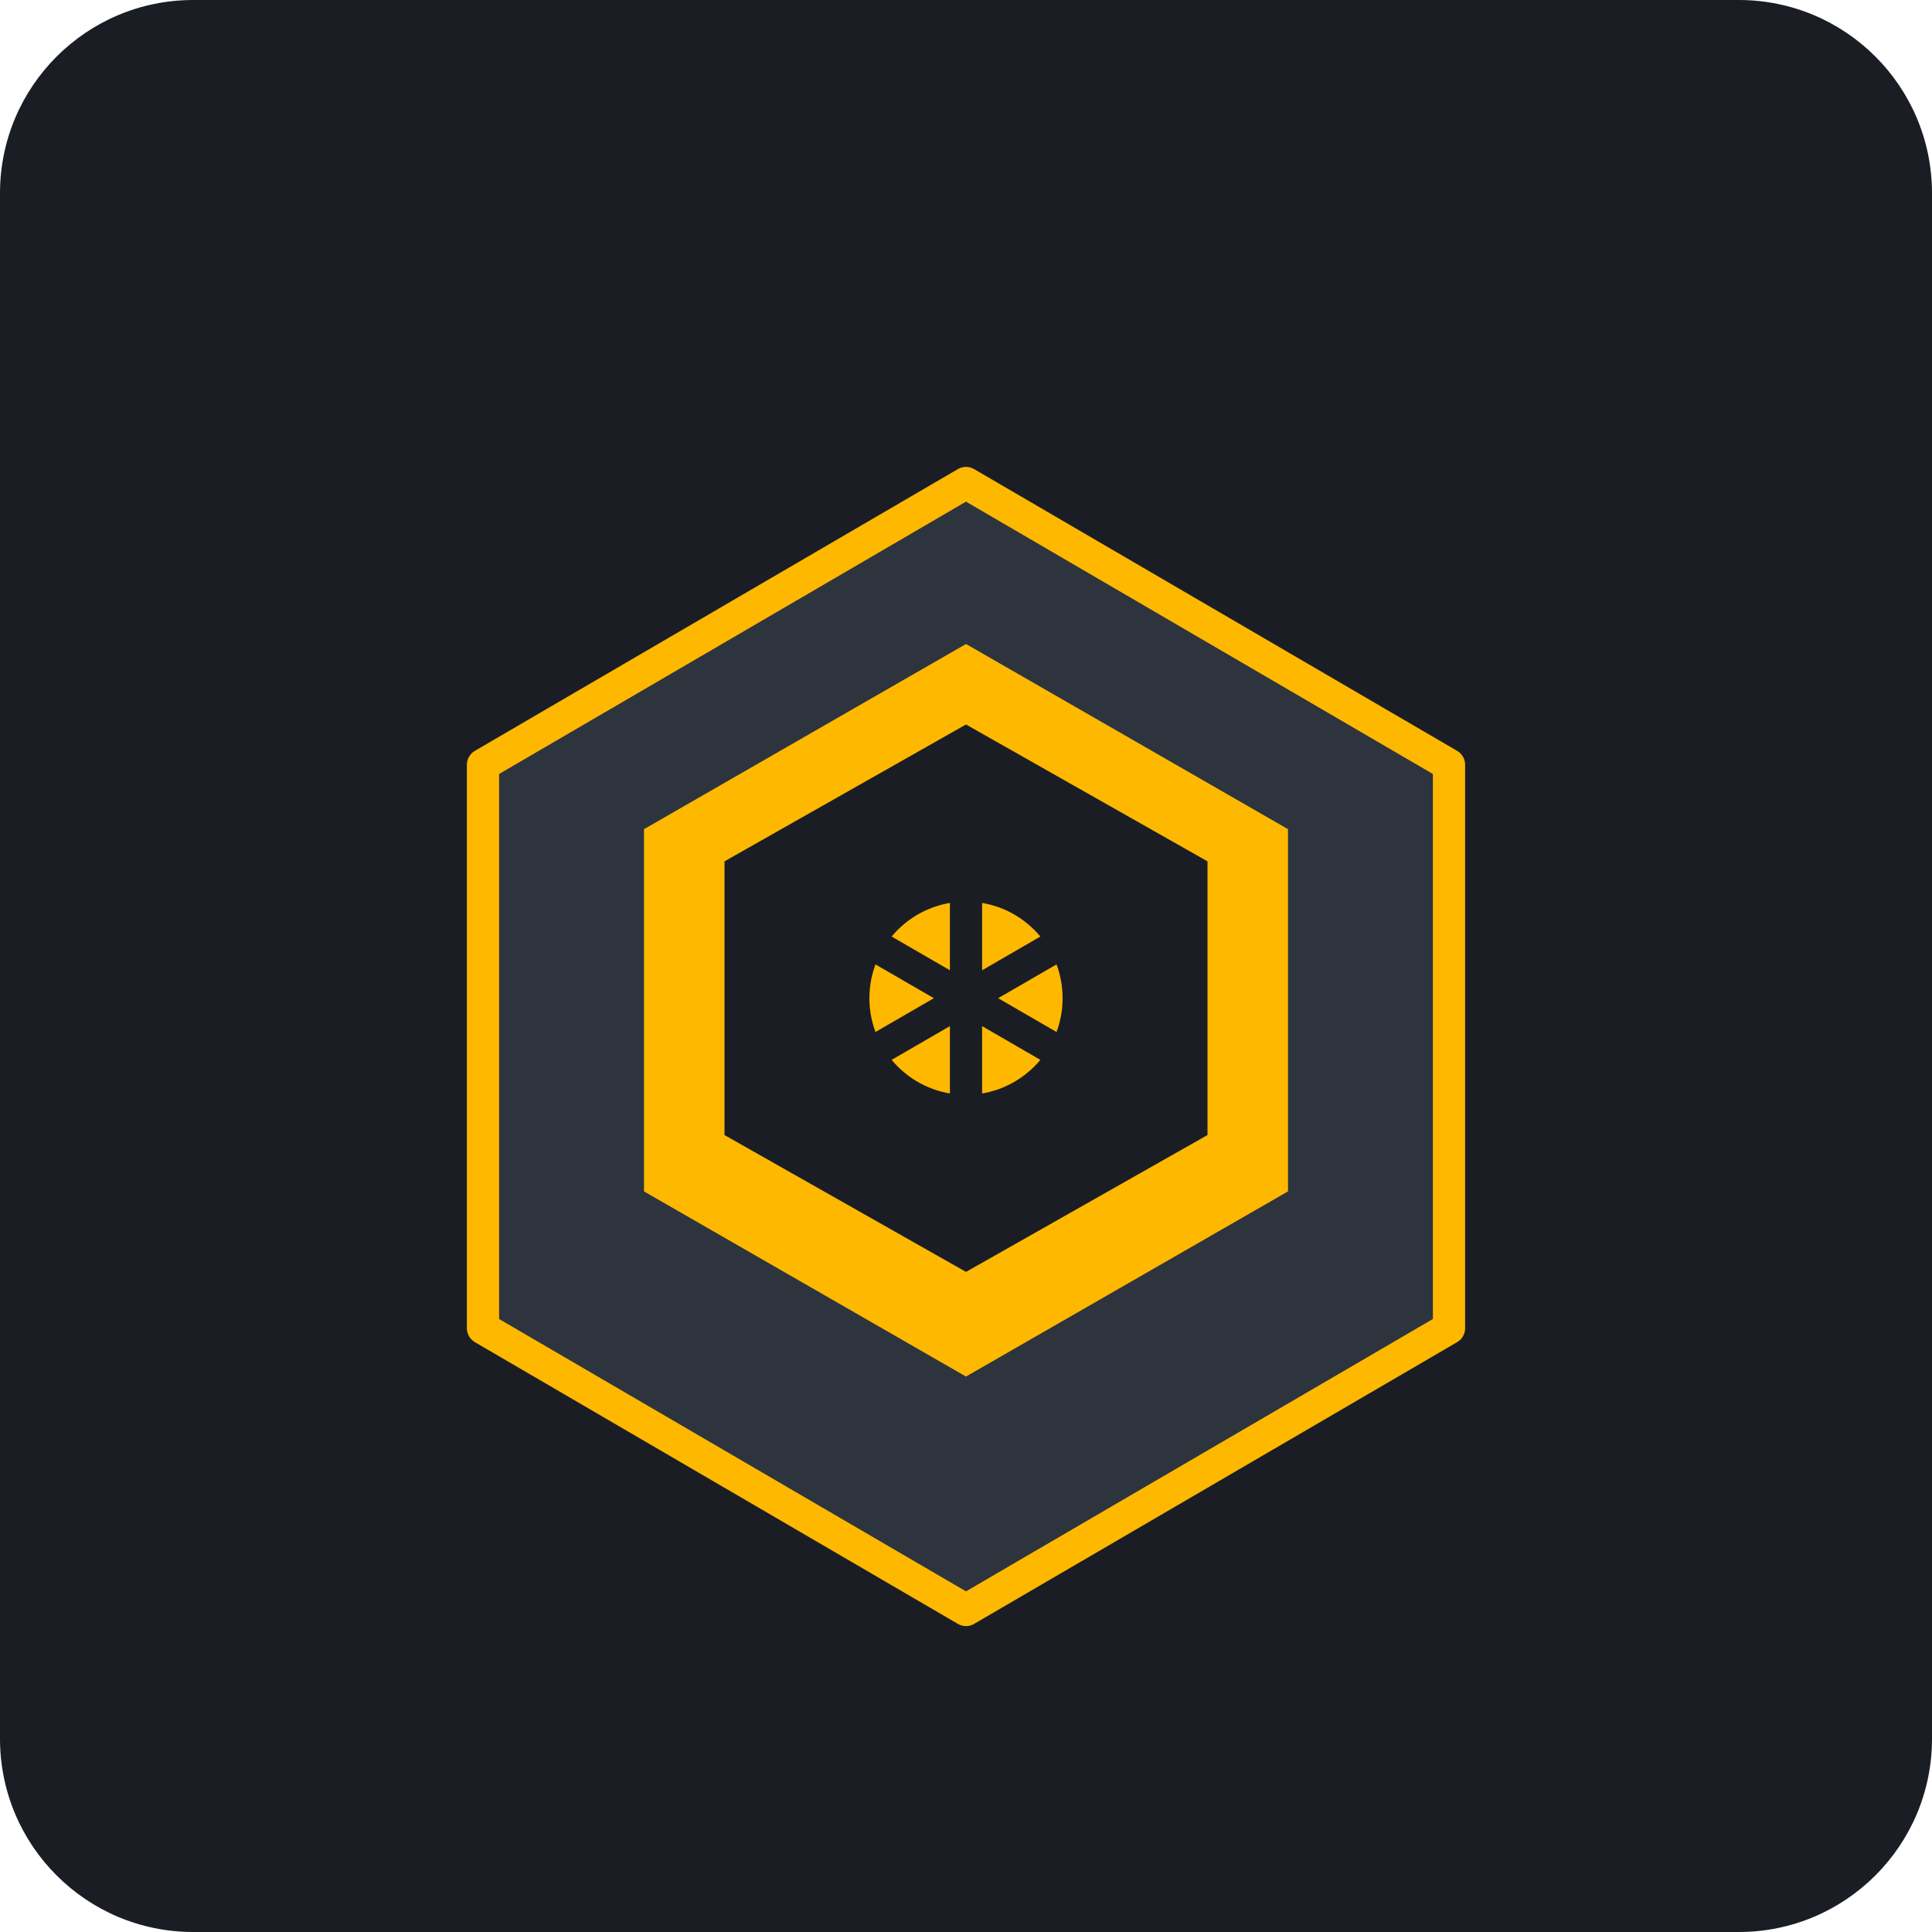
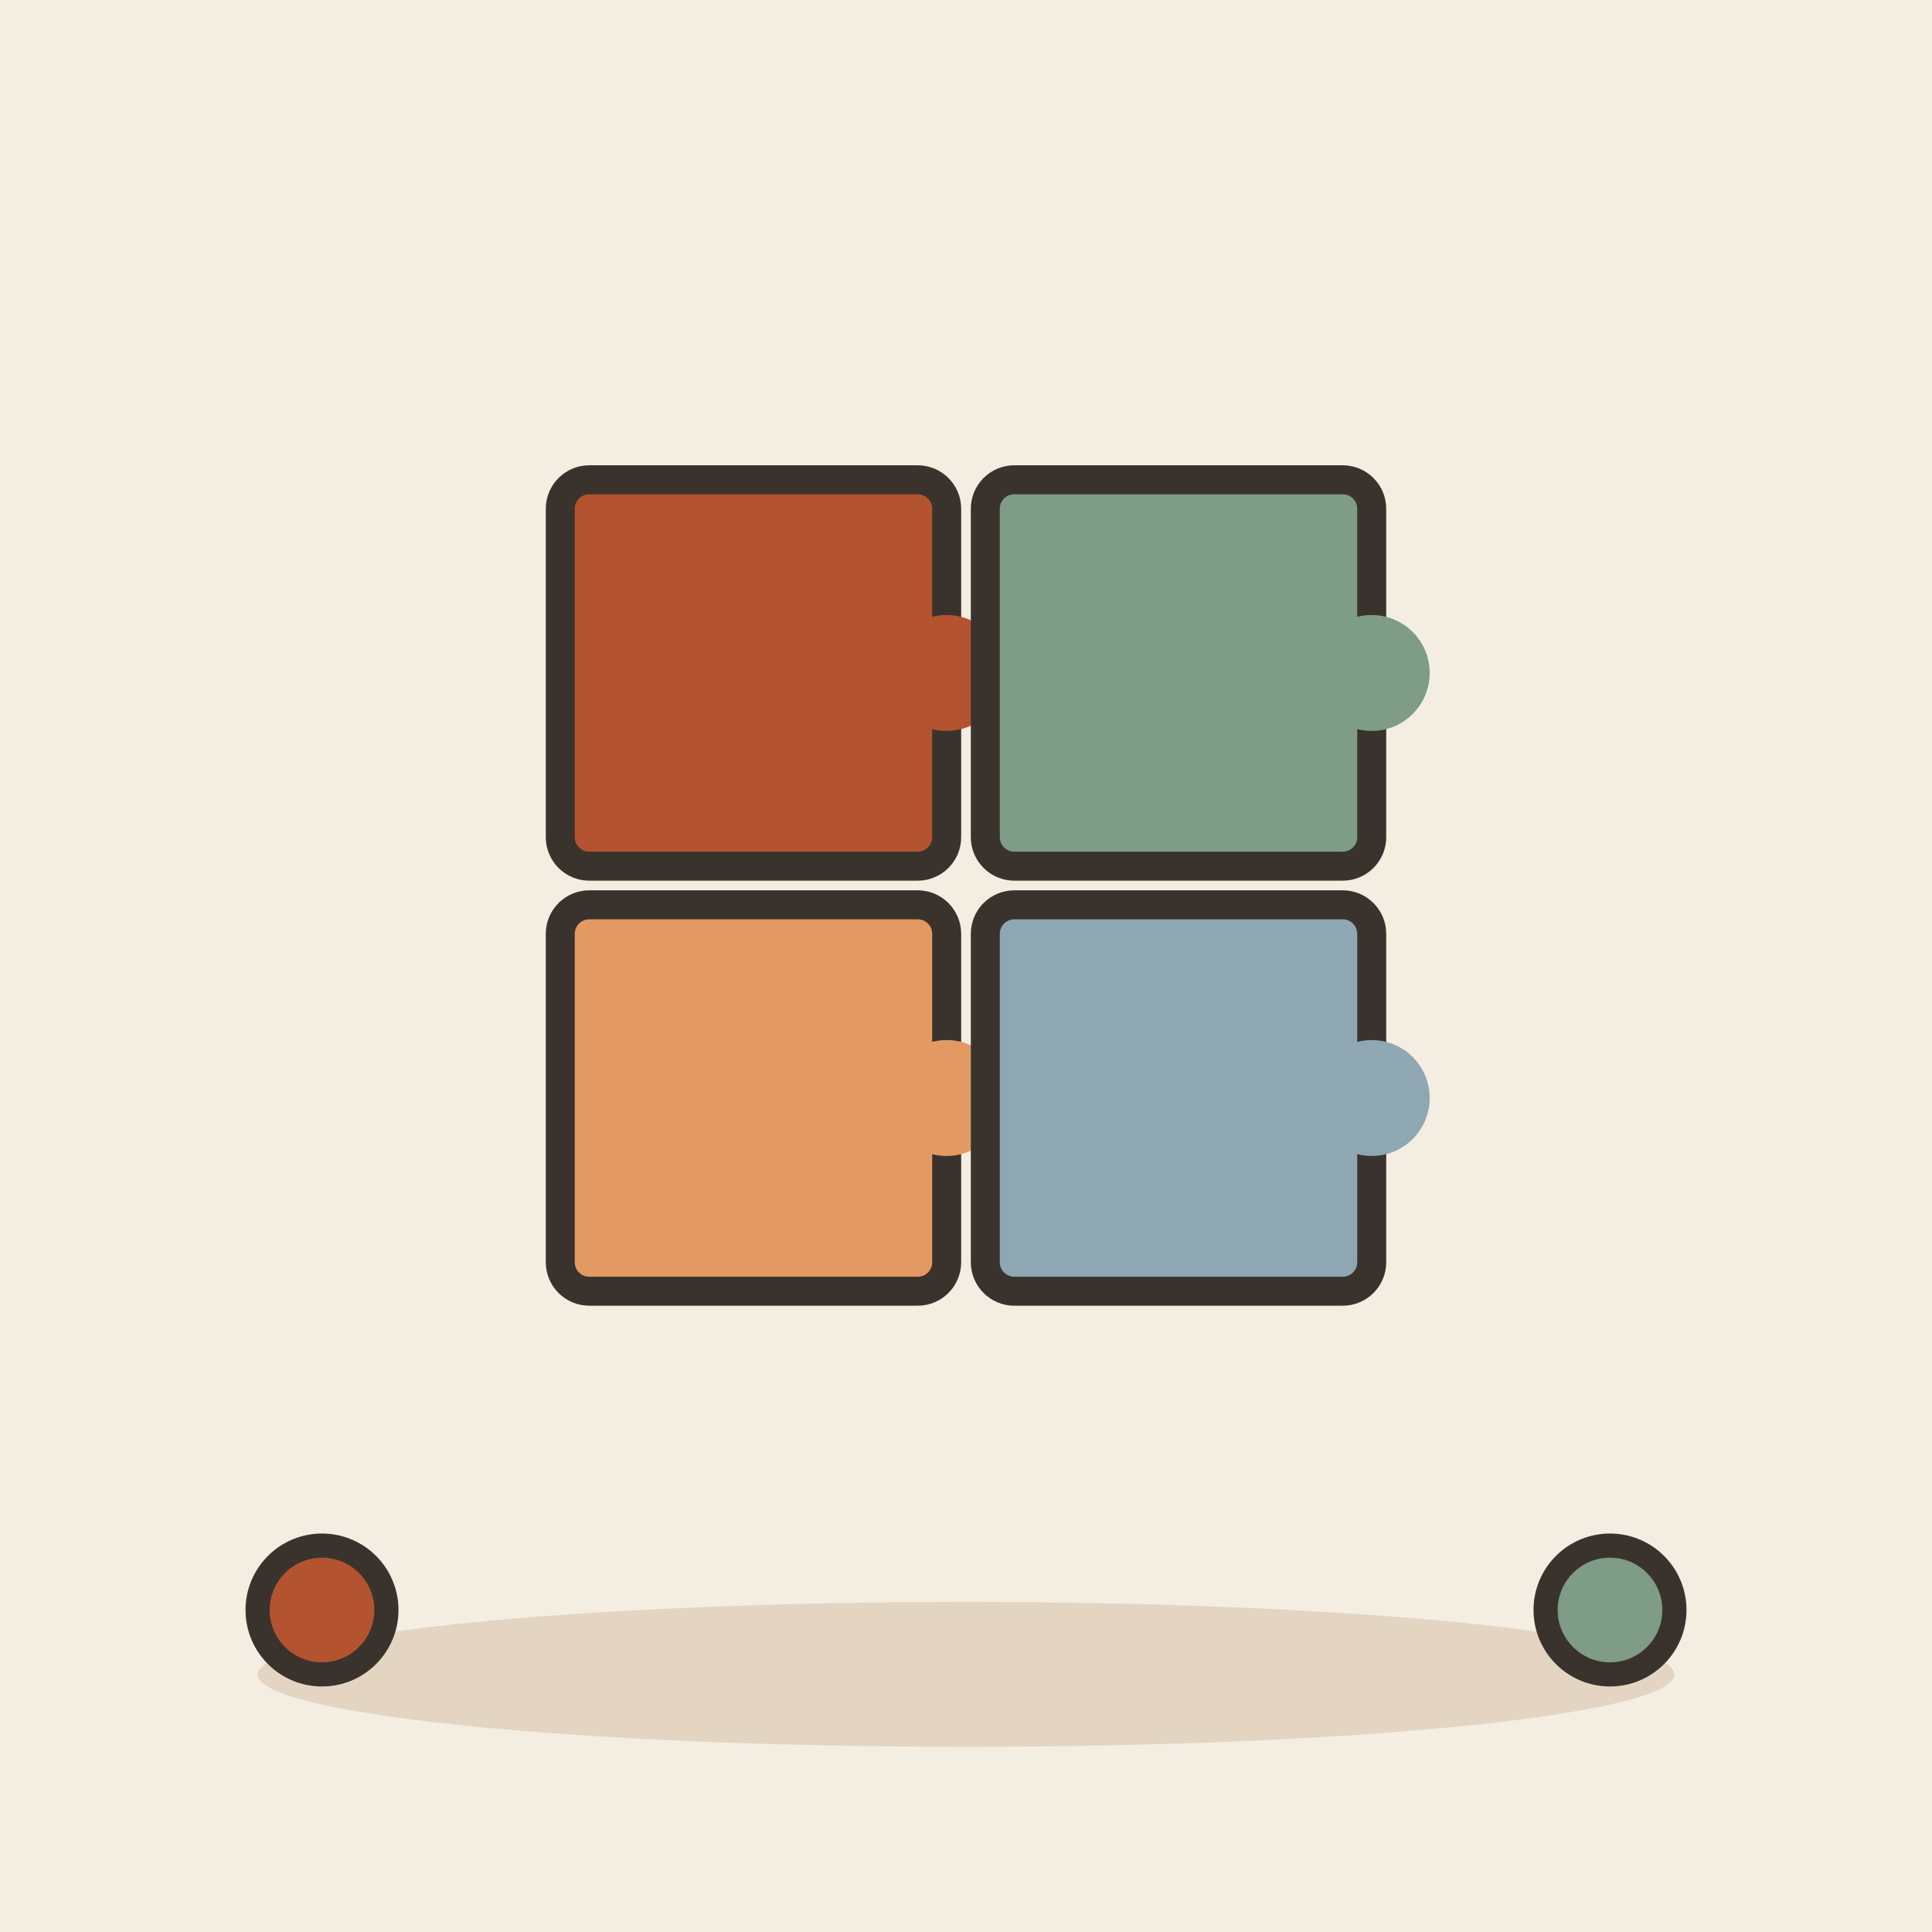
- <svg xmlns="http://www.w3.org/2000/svg" viewBox="0 0 240 240">
-   <rect width="240" height="240" rx="24" fill="#1A1D24" />
-   <g transform="translate(60, 60)">
-     <path d="M60 0L120 35V105L60 140L0 105V35L60 0Z" fill="#2D343E" stroke="#FFB800" stroke-width="4" stroke-linejoin="round" />
-     <path d="M60 20L100 43V88L60 111L20 88V43L60 20Z" fill="#FFB800" />
-     <path d="M60 30L90 47V81L60 98L30 81V47L60 30Z" fill="#1A1D24" />
-     <circle cx="60" cy="64" r="12" fill="#FFB800" />
-     <path d="M60 45V83" stroke="#1A1D24" stroke-width="4" stroke-linecap="round" />
-     <path d="M41 53L79 75" stroke="#1A1D24" stroke-width="4" stroke-linecap="round" />
-     <path d="M41 75L79 53" stroke="#1A1D24" stroke-width="4" stroke-linecap="round" />
+ <svg xmlns="http://www.w3.org/2000/svg" viewBox="0 0 240 240" data-style="editorial">
+   <rect width="240" height="240" fill="#F4EDE2" />
+   <ellipse cx="120" cy="208" rx="88" ry="9" fill="#E3D5C1" />
+   <g transform="translate(120 110) scale(1.2 1.2)">
+     <g transform="translate(-22 -22)">
+       <rect x="-20" y="-20" width="40" height="40" rx="3" fill="#B4532F" stroke="#3A332D" stroke-width="3" stroke-linecap="round" stroke-linejoin="round" />
+       <circle cx="20" cy="0" r="6" fill="#B4532F" stroke="#3A332D" stroke-linecap="round" stroke-linejoin="round" stroke-width="0" />
+     </g>
+     <g transform="translate(22 -22)">
+       <rect x="-20" y="-20" width="40" height="40" rx="3" fill="#7E9C86" stroke="#3A332D" stroke-width="3" stroke-linecap="round" stroke-linejoin="round" />
+       <circle cx="20" cy="0" r="6" fill="#7E9C86" stroke="#3A332D" stroke-linecap="round" stroke-linejoin="round" stroke-width="0" />
+     </g>
+     <g transform="translate(-22 22)">
+       <rect x="-20" y="-20" width="40" height="40" rx="3" fill="#E39A62" stroke="#3A332D" stroke-width="3" stroke-linecap="round" stroke-linejoin="round" />
+       <circle cx="20" cy="0" r="6" fill="#E39A62" stroke="#3A332D" stroke-linecap="round" stroke-linejoin="round" stroke-width="0" />
+     </g>
+     <g transform="translate(22 22)">
+       <rect x="-20" y="-20" width="40" height="40" rx="3" fill="#8FA7B3" stroke="#3A332D" stroke-width="3" stroke-linecap="round" stroke-linejoin="round" />
+       <circle cx="20" cy="0" r="6" fill="#8FA7B3" stroke="#3A332D" stroke-linecap="round" stroke-linejoin="round" stroke-width="0" />
+     </g>
  </g>
+   <circle cx="40" cy="200" r="8" fill="#B4532F" stroke="#3A332D" stroke-width="3" stroke-linecap="round" stroke-linejoin="round" />
+   <circle cx="200" cy="200" r="8" fill="#7E9C86" stroke="#3A332D" stroke-width="3" stroke-linecap="round" stroke-linejoin="round" />
</svg>
